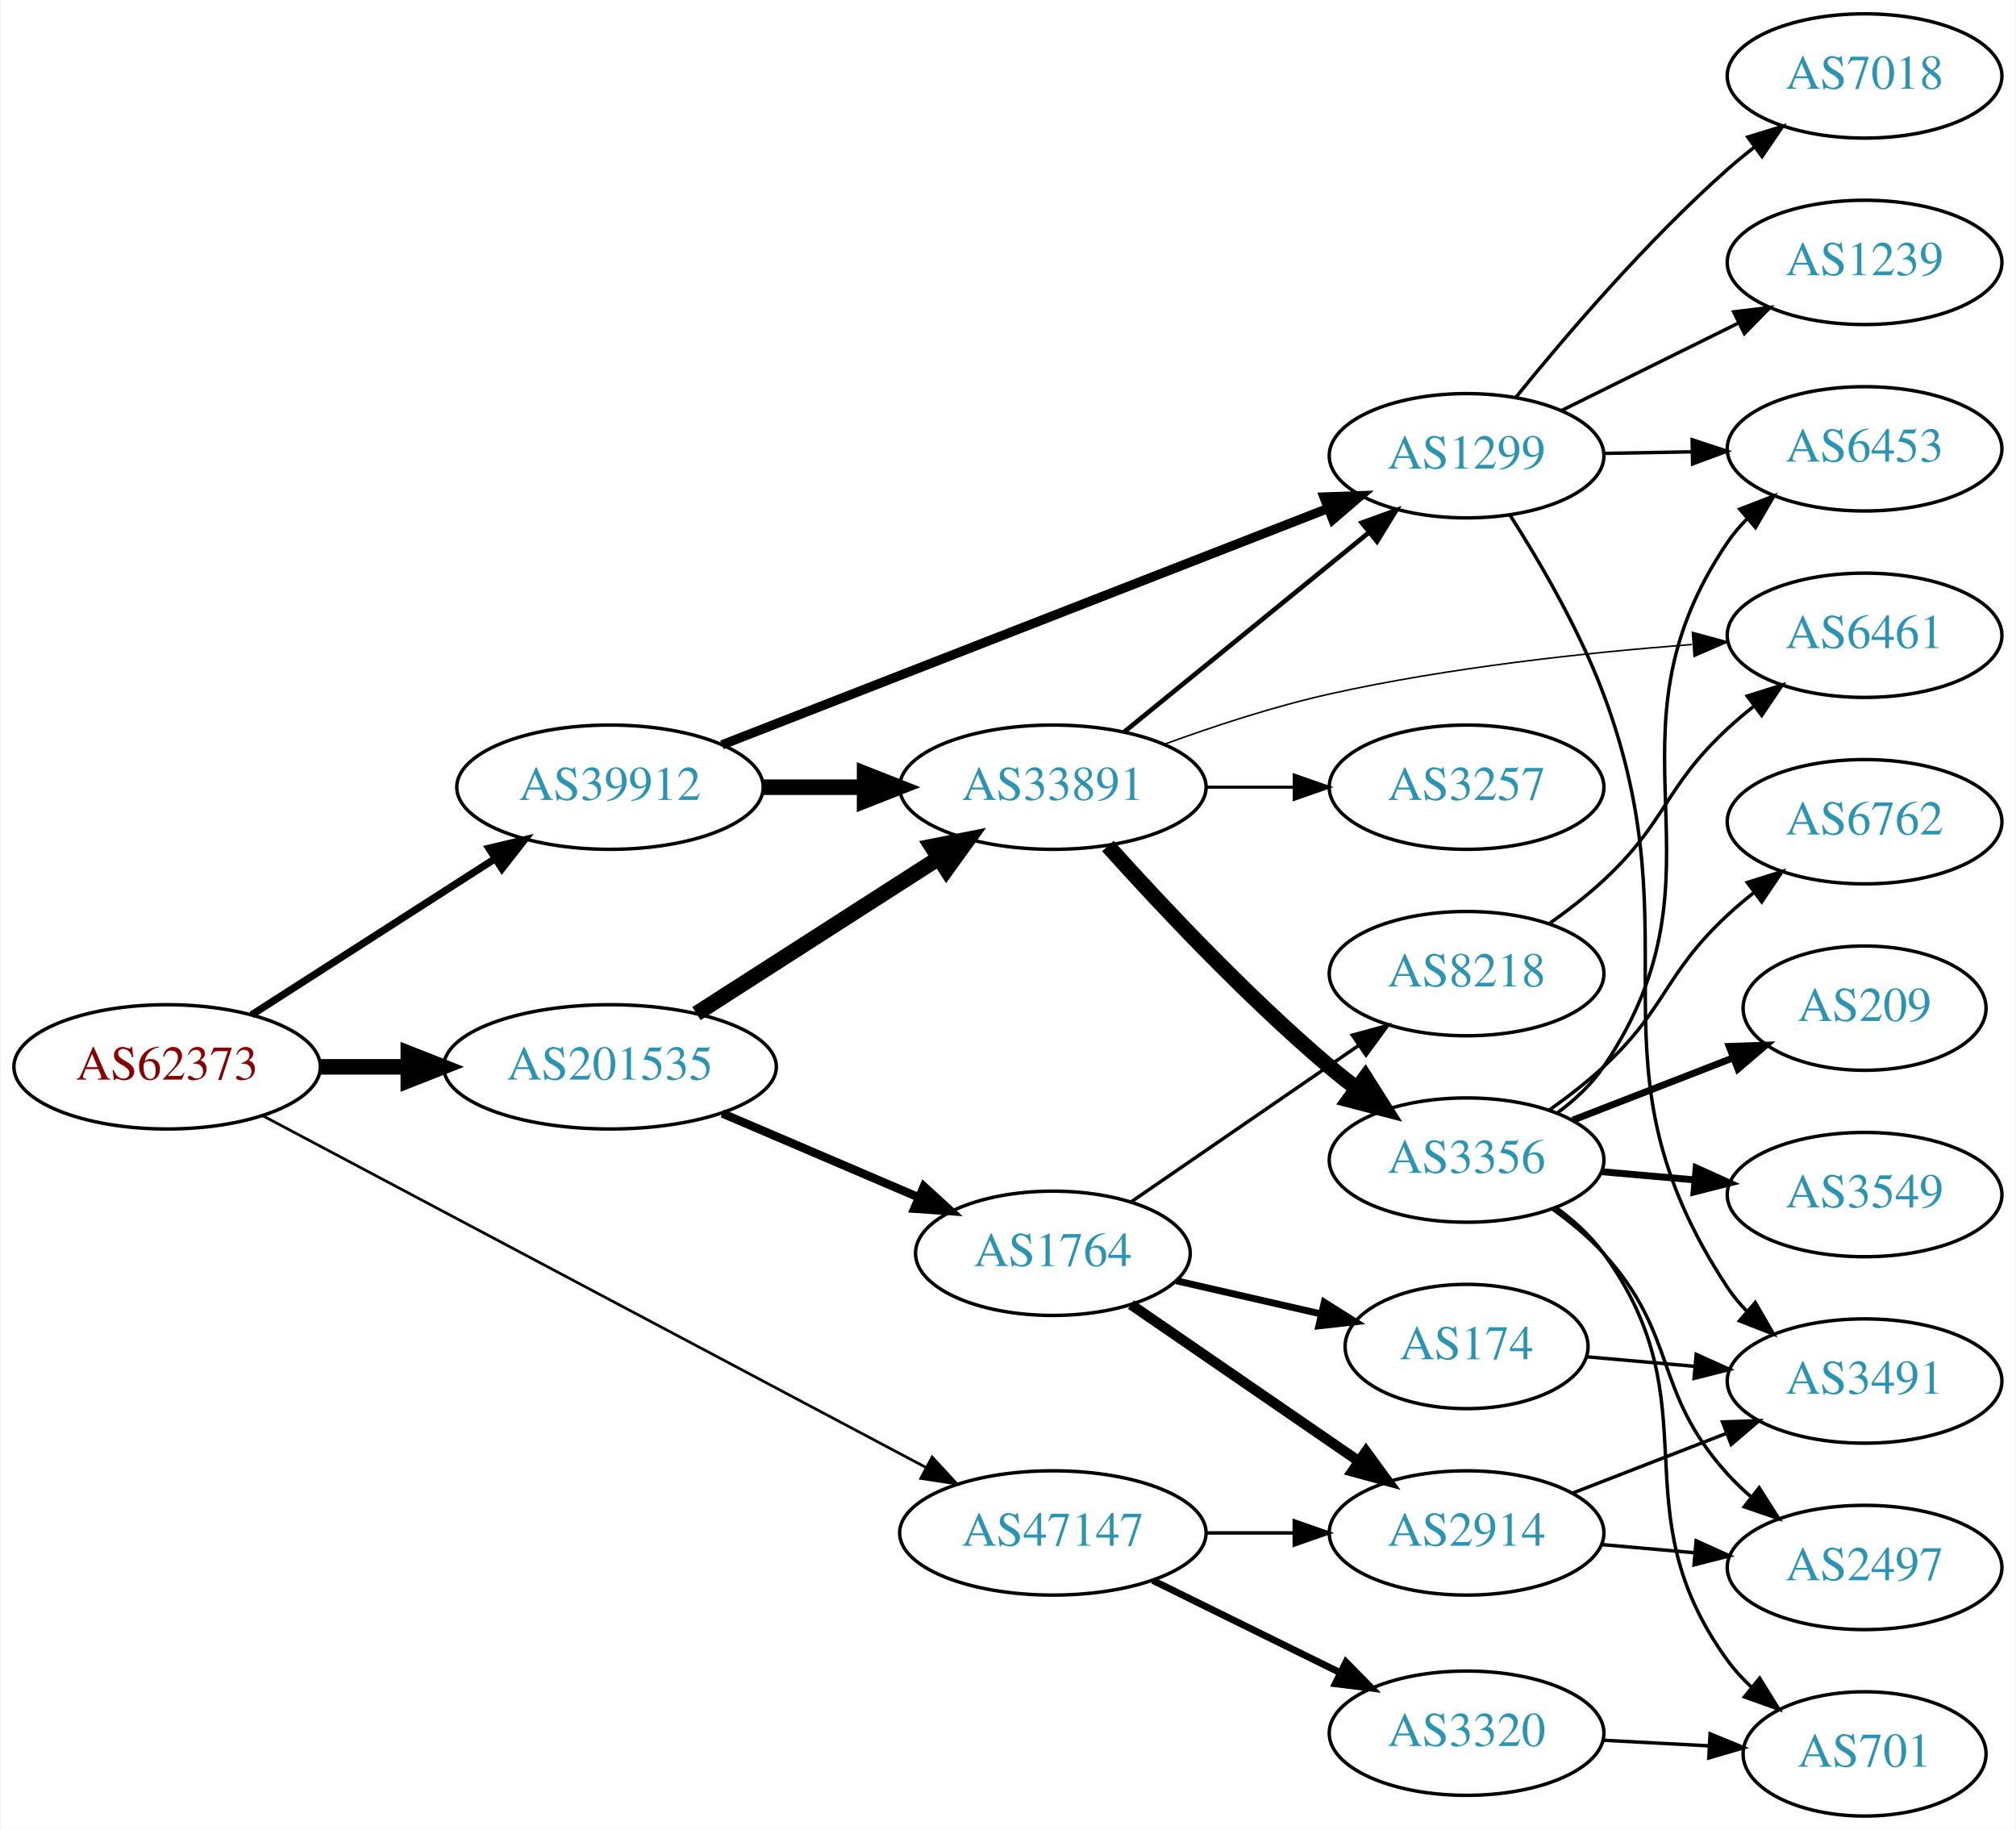
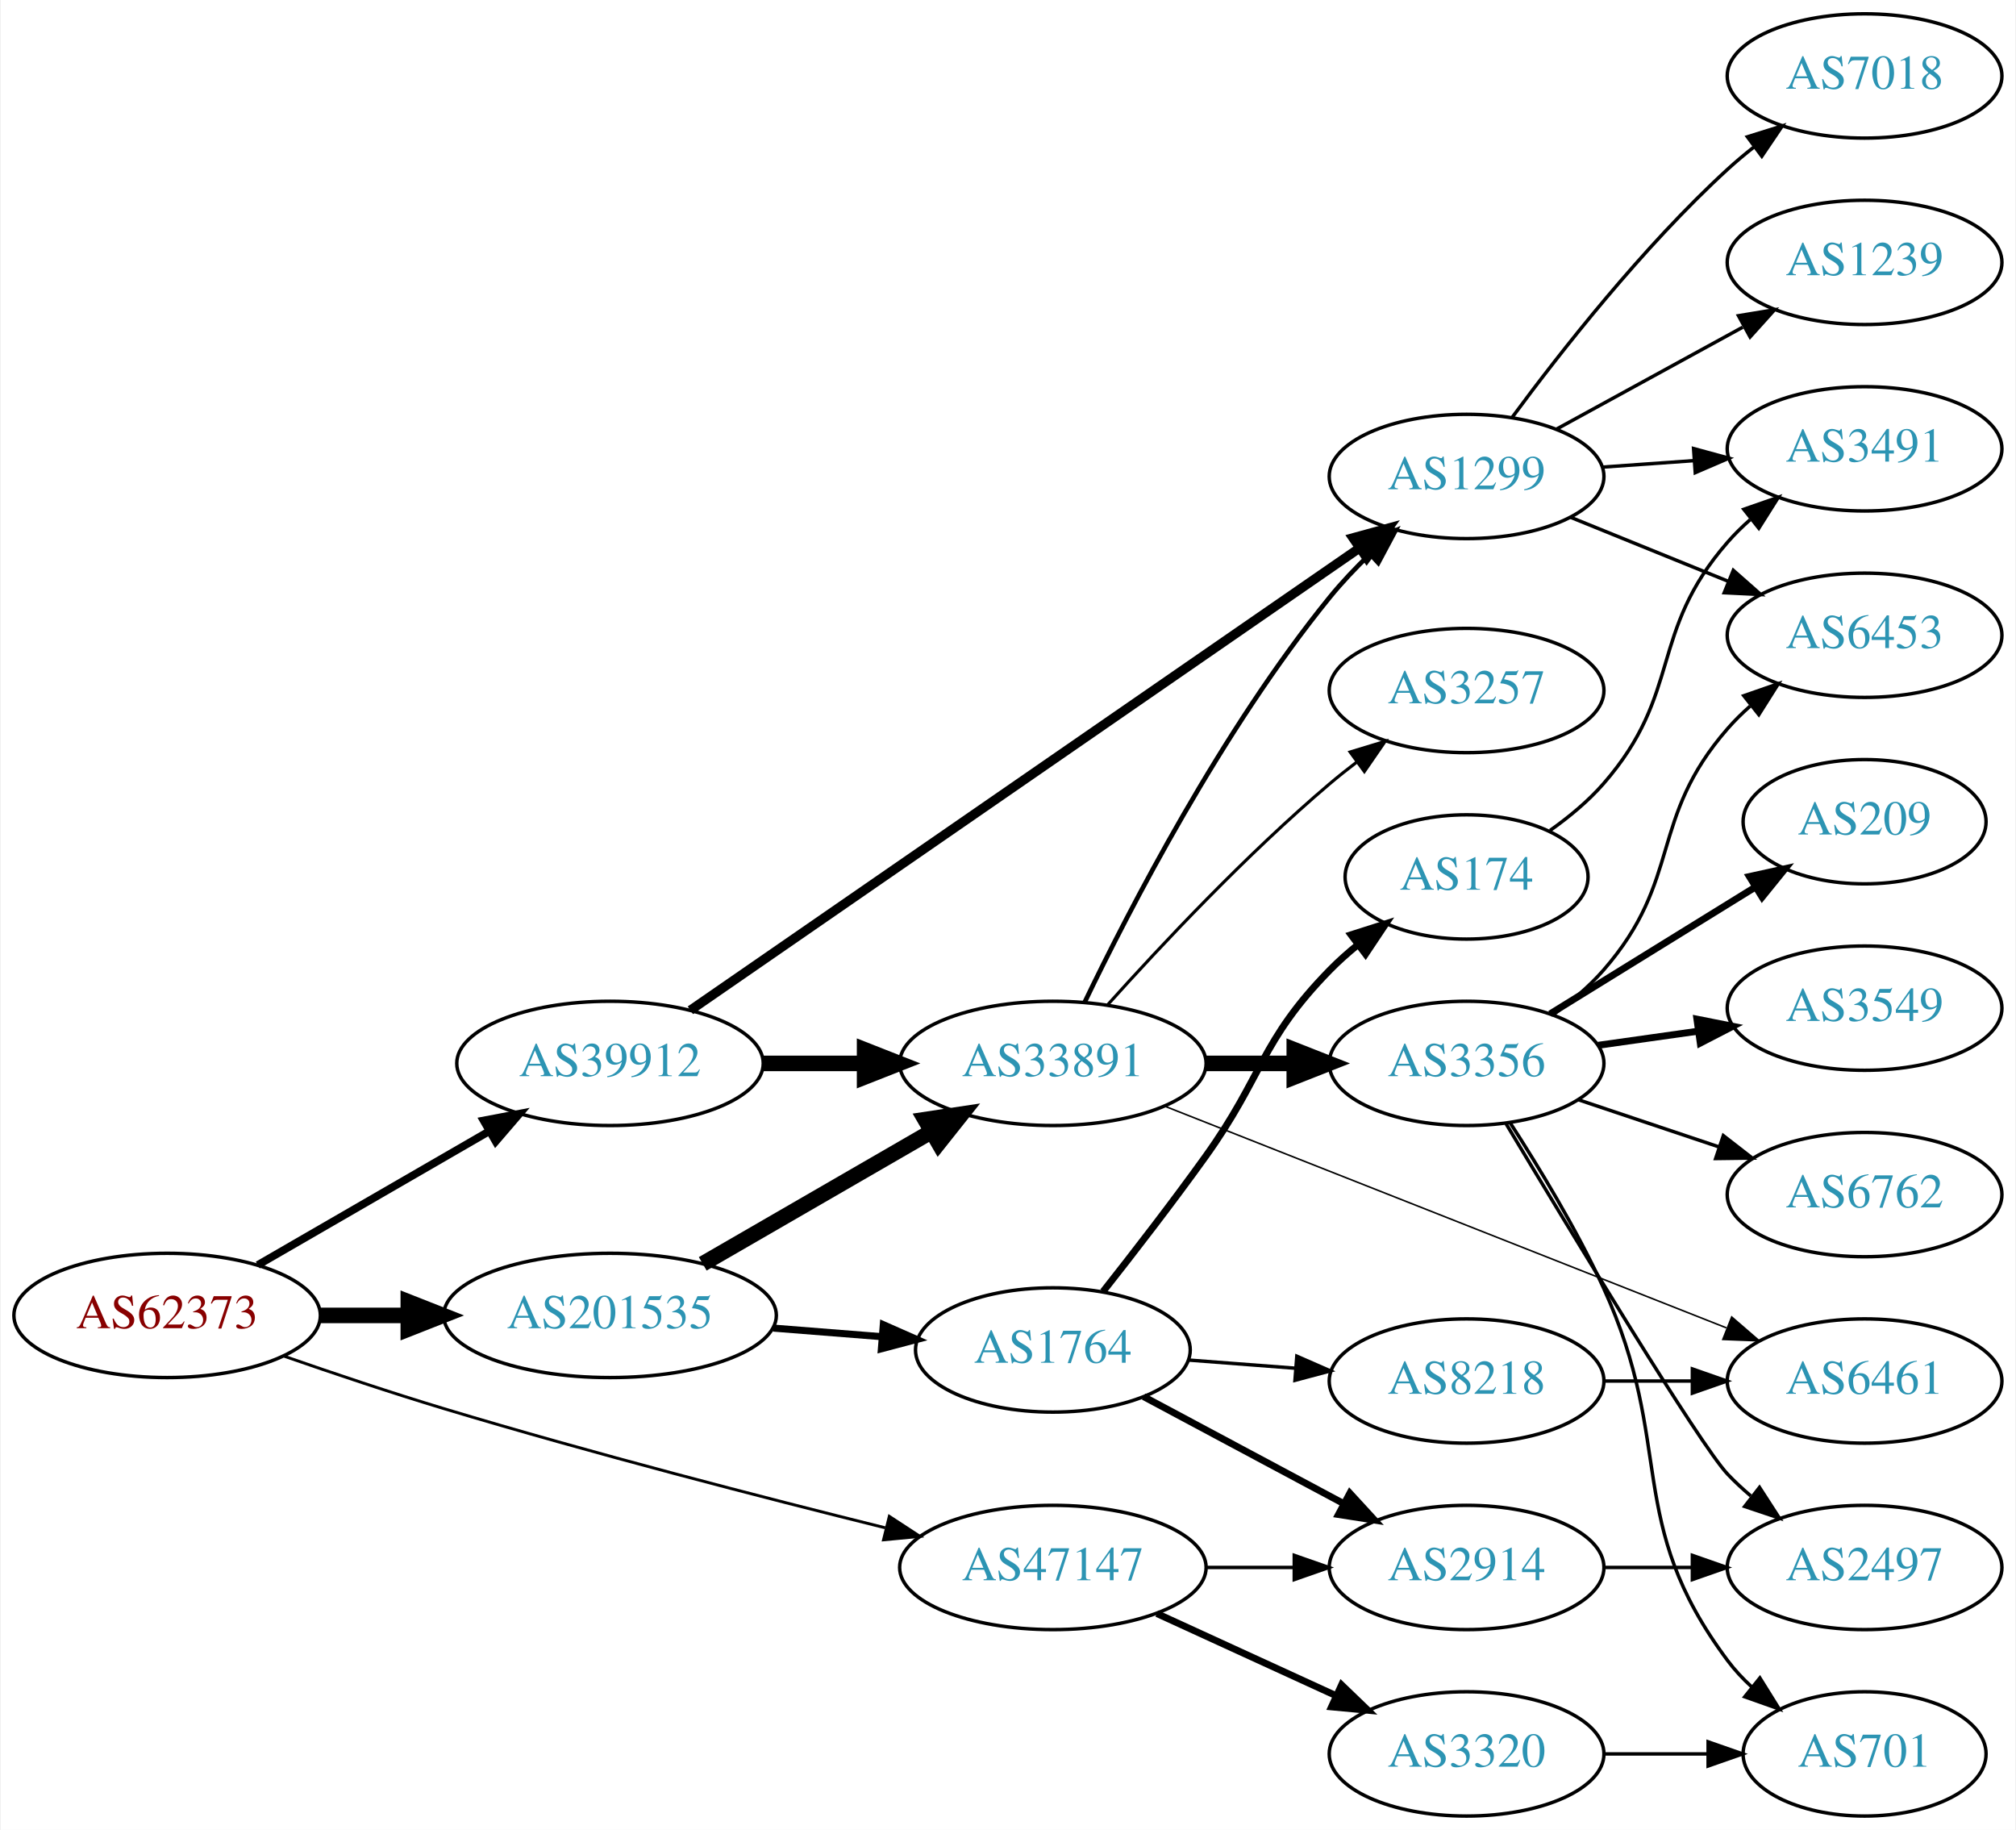
<svg xmlns="http://www.w3.org/2000/svg" xmlns:xlink="http://www.w3.org/1999/xlink" width="584pt" height="530pt" viewBox="0.00 0.00 583.56 530.00">
  <g id="graph0" class="graph" transform="scale(1 1) rotate(0) translate(4 526)">
    <polygon fill="white" stroke="none" points="-4,4 -4,-526 579.562,-526 579.562,4 -4,4" />
    <g id="node1" class="node">
      <g id="a_node1">
        <a xlink:href="/asn/62373" xlink:title="AS62373 ~ Christian Singerl [AT]">
-           <ellipse fill="#ffffff" stroke="black" cx="44.196" cy="-217" rx="44.393" ry="18" />
-           <text text-anchor="middle" x="44.196" y="-213.3" font-family="Times,serif" font-size="14.00" fill="#880000">AS62373</text>
+           <ellipse fill="#ffffff" stroke="black" cx="44.196" cy="-145" rx="44.393" ry="18" />
+           <text text-anchor="middle" x="44.196" y="-141.3" font-family="Times,serif" font-size="14.00" fill="#880000">AS62373</text>
        </a>
      </g>
    </g>
    <g id="node2" class="node">
      <g id="a_node2">
        <a xlink:href="/asn/39912" xlink:title="AS39912 ~ oja.at GmbH [AT]">
-           <ellipse fill="#ffffff" stroke="black" cx="172.488" cy="-298" rx="44.393" ry="18" />
-           <text text-anchor="middle" x="172.488" y="-294.3" font-family="Times,serif" font-size="14.00" fill="#2c94b3">AS39912</text>
+           <ellipse fill="#ffffff" stroke="black" cx="172.488" cy="-218" rx="44.393" ry="18" />
+           <text text-anchor="middle" x="172.488" y="-214.3" font-family="Times,serif" font-size="14.00" fill="#2c94b3">AS39912</text>
        </a>
      </g>
    </g>
    <g id="edge1" class="edge">
-       <path fill="none" stroke="black" stroke-width="2.118" d="M68.655,-232.046C88.466,-244.752 117.043,-263.081 139.046,-277.193" />
-       <polygon fill="black" stroke="black" stroke-width="2.118" points="137.419,-280.307 147.726,-282.76 141.199,-274.415 137.419,-280.307" />
+       <path fill="none" stroke="black" stroke-width="2.25" d="M70.45,-159.597C89.723,-170.738 116.47,-186.198 137.603,-198.414" />
+       <polygon fill="black" stroke="black" stroke-width="2.25" points="135.869,-201.454 146.278,-203.428 139.372,-195.393 135.869,-201.454" />
    </g>
    <g id="node3" class="node">
      <g id="a_node3">
        <a xlink:href="/asn/47147" xlink:title="AS47147 ~ ANEXIA Internetdienstleistungs GmbH [AT]">
-           <ellipse fill="#ffffff" stroke="black" cx="300.78" cy="-82" rx="44.393" ry="18" />
-           <text text-anchor="middle" x="300.78" y="-78.3" font-family="Times,serif" font-size="14.00" fill="#2c94b3">AS47147</text>
+           <ellipse fill="#ffffff" stroke="black" cx="300.78" cy="-72" rx="44.393" ry="18" />
+           <text text-anchor="middle" x="300.78" y="-68.3" font-family="Times,serif" font-size="14.00" fill="#2c94b3">AS47147</text>
        </a>
      </g>
    </g>
    <g id="edge2" class="edge">
-       <path fill="none" stroke="black" stroke-width="0.794" d="M71.96,-202.808C117.99,-178.399 212.17,-128.457 263.857,-101.049" />
-       <polygon fill="black" stroke="black" stroke-width="0.794" points="265.798,-103.982 272.993,-96.205 262.518,-97.797 265.798,-103.982" />
+       <path fill="none" stroke="black" stroke-width="0.844" d="M78.162,-133.167C92.318,-128.241 109.092,-122.608 124.392,-118 167.326,-105.069 216.78,-92.287 252.207,-83.491" />
+       <polygon fill="black" stroke="black" stroke-width="0.844" points="253.399,-86.802 262.268,-81.007 251.721,-80.006 253.399,-86.802" />
    </g>
    <g id="node4" class="node">
      <g id="a_node4">
        <a xlink:href="/asn/201535" xlink:title="AS201535 ~ andom-tec [AT]">
-           <ellipse fill="#ffffff" stroke="black" cx="172.488" cy="-217" rx="48.192" ry="18" />
-           <text text-anchor="middle" x="172.488" y="-213.3" font-family="Times,serif" font-size="14.00" fill="#2c94b3">AS201535</text>
+           <ellipse fill="#ffffff" stroke="black" cx="172.488" cy="-145" rx="48.192" ry="18" />
+           <text text-anchor="middle" x="172.488" y="-141.3" font-family="Times,serif" font-size="14.00" fill="#2c94b3">AS201535</text>
        </a>
      </g>
    </g>
    <g id="edge3" class="edge">
-       <path fill="none" stroke="black" stroke-width="4.5" d="M88.659,-217C96.775,-217 105.373,-217 113.838,-217" />
-       <polygon fill="black" stroke="black" stroke-width="4.5" points="114.057,-220.938 124.057,-217 114.057,-213.063 114.057,-220.938" />
+       <path fill="none" stroke="black" stroke-width="4.5" d="M88.659,-145C96.775,-145 105.373,-145 113.838,-145" />
+       <polygon fill="black" stroke="black" stroke-width="4.5" points="114.057,-148.938 124.057,-145 114.057,-141.063 114.057,-148.938" />
    </g>
    <g id="node5" class="node">
      <g id="a_node5">
-         <a xlink:href="/asn/33891" xlink:title="AS33891 ~ CORE-BACKBONE GMBH GLOBAL NETWORK [DE]">
-           <ellipse fill="#ffffff" stroke="black" cx="300.78" cy="-298" rx="44.393" ry="18" />
-           <text text-anchor="middle" x="300.78" y="-294.3" font-family="Times,serif" font-size="14.00" fill="#2c94b3">AS33891</text>
+         <a xlink:href="/asn/1299" xlink:title="AS1299 ~ Telia Carrier [EU]">
+           <ellipse fill="#ffffff" stroke="black" cx="420.622" cy="-388" rx="39.794" ry="18" />
+           <text text-anchor="middle" x="420.622" y="-384.3" font-family="Times,serif" font-size="14.00" fill="#2c94b3">AS1299</text>
        </a>
      </g>
    </g>
    <g id="edge4" class="edge">
-       <path fill="none" stroke="black" stroke-width="4.5" d="M216.95,-298C226.377,-298 236.453,-298 246.216,-298" />
-       <polygon fill="black" stroke="black" stroke-width="4.5" points="246.237,-301.938 256.237,-298 246.237,-294.063 246.237,-301.938" />
+       <path fill="none" stroke="black" stroke-width="2.7" d="M195.765,-233.386C240.083,-263.996 339.342,-332.552 389.453,-367.163" />
+       <polygon fill="black" stroke="black" stroke-width="2.7" points="387.708,-370.211 397.925,-373.014 391.686,-364.451 387.708,-370.211" />
    </g>
    <g id="node6" class="node">
      <g id="a_node6">
-         <a xlink:href="/asn/1299" xlink:title="AS1299 ~ Telia Carrier [EU]">
-           <ellipse fill="#ffffff" stroke="black" cx="420.622" cy="-394" rx="39.794" ry="18" />
-           <text text-anchor="middle" x="420.622" y="-390.3" font-family="Times,serif" font-size="14.00" fill="#2c94b3">AS1299</text>
+         <a xlink:href="/asn/33891" xlink:title="AS33891 ~ CORE-BACKBONE GMBH GLOBAL NETWORK [DE]">
+           <ellipse fill="#ffffff" stroke="black" cx="300.78" cy="-218" rx="44.393" ry="18" />
+           <text text-anchor="middle" x="300.78" y="-214.3" font-family="Times,serif" font-size="14.00" fill="#2c94b3">AS33891</text>
        </a>
      </g>
    </g>
    <g id="edge5" class="edge">
-       <path fill="none" stroke="black" stroke-width="2.7" d="M204.911,-310.256C249.651,-327.706 331.67,-359.696 380.358,-378.686" />
-       <polygon fill="black" stroke="black" stroke-width="2.7" points="379.334,-382.043 389.923,-382.416 381.878,-375.522 379.334,-382.043" />
+       <path fill="none" stroke="black" stroke-width="4.5" d="M216.95,-218C226.377,-218 236.453,-218 246.216,-218" />
+       <polygon fill="black" stroke="black" stroke-width="4.5" points="246.237,-221.938 256.237,-218 246.237,-214.063 246.237,-221.938" />
    </g>
    <g id="node19" class="node">
      <g id="a_node19">
        <a xlink:href="/asn/2914" xlink:title="AS2914 ~ NTT America, Inc. [US]">
-           <ellipse fill="#ffffff" stroke="black" cx="420.622" cy="-82" rx="39.794" ry="18" />
-           <text text-anchor="middle" x="420.622" y="-78.3" font-family="Times,serif" font-size="14.00" fill="#2c94b3">AS2914</text>
+           <ellipse fill="#ffffff" stroke="black" cx="420.622" cy="-72" rx="39.794" ry="18" />
+           <text text-anchor="middle" x="420.622" y="-68.3" font-family="Times,serif" font-size="14.00" fill="#2c94b3">AS2914</text>
        </a>
      </g>
    </g>
    <g id="edge20" class="edge">
-       <path fill="none" stroke="black" d="M344.991,-82C353.303,-82 362.066,-82 370.548,-82" />
-       <polygon fill="black" stroke="black" points="370.707,-85.5 380.707,-82 370.707,-78.5 370.707,-85.5" />
+       <path fill="none" stroke="black" d="M344.991,-72C353.303,-72 362.066,-72 370.548,-72" />
+       <polygon fill="black" stroke="black" points="370.707,-75.5 380.707,-72 370.707,-68.5 370.707,-75.5" />
    </g>
    <g id="node20" class="node">
      <g id="a_node20">
        <a xlink:href="/asn/3320" xlink:title="AS3320 ~ DTAG [DE]">
-           <ellipse fill="#ffffff" stroke="black" cx="420.622" cy="-24" rx="39.794" ry="18" />
-           <text text-anchor="middle" x="420.622" y="-20.3" font-family="Times,serif" font-size="14.00" fill="#2c94b3">AS3320</text>
+           <ellipse fill="#ffffff" stroke="black" cx="420.622" cy="-18" rx="39.794" ry="18" />
+           <text text-anchor="middle" x="420.622" y="-14.3" font-family="Times,serif" font-size="14.00" fill="#2c94b3">AS3320</text>
        </a>
      </g>
    </g>
    <g id="edge21" class="edge">
-       <path fill="none" stroke="black" stroke-width="2" d="M329.707,-68.255C345.901,-60.284 366.463,-50.164 383.835,-41.614" />
-       <polygon fill="black" stroke="black" stroke-width="2" points="385.683,-44.605 393.11,-37.049 382.592,-38.325 385.683,-44.605" />
+       <path fill="none" stroke="black" stroke-width="2" d="M330.909,-58.652C346.521,-51.498 365.918,-42.609 382.59,-34.969" />
+       <polygon fill="black" stroke="black" stroke-width="2" points="384.409,-37.986 392.042,-30.638 381.493,-31.622 384.409,-37.986" />
    </g>
    <g id="edge23" class="edge">
-       <path fill="none" stroke="black" stroke-width="4.5" d="M197.54,-232.426C217.416,-245.174 245.813,-263.387 267.638,-277.385" />
-       <polygon fill="black" stroke="black" stroke-width="4.5" points="265.702,-280.821 276.245,-282.905 269.953,-274.192 265.702,-280.821" />
+       <path fill="none" stroke="black" stroke-width="4.5" d="M199.35,-159.949C218.46,-170.995 244.668,-186.144 265.519,-198.197" />
+       <polygon fill="black" stroke="black" stroke-width="4.5" points="263.756,-201.725 274.384,-203.321 267.697,-194.907 263.756,-201.725" />
    </g>
    <g id="node21" class="node">
      <g id="a_node21">
        <a xlink:href="/asn/1764" xlink:title="AS1764 ~ NEXTLAYER-AS [AT]">
-           <ellipse fill="#ffffff" stroke="black" cx="300.78" cy="-163" rx="39.794" ry="18" />
-           <text text-anchor="middle" x="300.78" y="-159.3" font-family="Times,serif" font-size="14.00" fill="#2c94b3">AS1764</text>
+           <ellipse fill="#ffffff" stroke="black" cx="300.78" cy="-135" rx="39.794" ry="18" />
+           <text text-anchor="middle" x="300.78" y="-131.3" font-family="Times,serif" font-size="14.00" fill="#2c94b3">AS1764</text>
        </a>
      </g>
    </g>
    <g id="edge24" class="edge">
-       <path fill="none" stroke="black" stroke-width="2.455" d="M205.031,-203.513C222.168,-196.185 243.489,-187.069 261.564,-179.34" />
-       <polygon fill="black" stroke="black" stroke-width="2.455" points="263.406,-182.359 271.224,-175.21 260.654,-175.923 263.406,-182.359" />
-     </g>
-     <g id="edge9" class="edge">
-       <path fill="none" stroke="black" stroke-width="1.35" d="M321.504,-314.068C340.909,-329.876 370.695,-354.141 392.359,-371.79" />
-       <polygon fill="black" stroke="black" stroke-width="1.35" points="390.262,-374.596 400.226,-378.199 394.683,-369.169 390.262,-374.596" />
+       <path fill="none" stroke="black" stroke-width="2.045" d="M219.797,-141.333C230.04,-140.522 240.921,-139.661 251.249,-138.843" />
+       <polygon fill="black" stroke="black" stroke-width="2.045" points="251.657,-142.321 261.349,-138.043 251.104,-135.343 251.657,-142.321" />
    </g>
    <g id="node7" class="node">
      <g id="a_node7">
-         <a xlink:href="/asn/6461" xlink:title="AS6461 ~ Zayo Bandwidth [US]">
-           <ellipse fill="#ffffff" stroke="black" cx="535.915" cy="-342" rx="39.794" ry="18" />
-           <text text-anchor="middle" x="535.915" y="-338.3" font-family="Times,serif" font-size="14.00" fill="#2c94b3">AS6461</text>
+         <a xlink:href="/asn/3491" xlink:title="AS3491 ~ PCCW Global, Inc. [US]">
+           <ellipse fill="#ffffff" stroke="black" cx="535.915" cy="-396" rx="39.794" ry="18" />
+           <text text-anchor="middle" x="535.915" y="-392.3" font-family="Times,serif" font-size="14.00" fill="#2c94b3">AS3491</text>
        </a>
      </g>
    </g>
    <g id="edge6" class="edge">
-       <path fill="none" stroke="black" stroke-width="0.45" d="M332.929,-310.381C347.339,-315.65 364.812,-321.398 380.976,-325 415.603,-332.717 455.429,-336.995 485.896,-339.329" />
-       <polygon fill="black" stroke="black" stroke-width="0.45" points="486.033,-342.848 496.259,-340.076 486.536,-335.866 486.033,-342.848" />
+       <path fill="none" stroke="black" d="M459.978,-390.708C468.468,-391.308 477.571,-391.951 486.405,-392.575" />
+       <polygon fill="black" stroke="black" points="486.377,-396.081 496.599,-393.294 486.87,-389.099 486.377,-396.081" />
    </g>
    <g id="node8" class="node">
      <g id="a_node8">
-         <a xlink:href="/asn/3257" xlink:title="AS3257 ~ GTT [DE]">
-           <ellipse fill="#ffffff" stroke="black" cx="420.622" cy="-298" rx="39.794" ry="18" />
-           <text text-anchor="middle" x="420.622" y="-294.3" font-family="Times,serif" font-size="14.00" fill="#2c94b3">AS3257</text>
+         <a xlink:href="/asn/6453" xlink:title="AS6453 ~ TATA COMMUNICATIONS (AMERICA) INC [US]">
+           <ellipse fill="#ffffff" stroke="black" cx="535.915" cy="-342" rx="39.794" ry="18" />
+           <text text-anchor="middle" x="535.915" y="-338.3" font-family="Times,serif" font-size="14.00" fill="#2c94b3">AS6453</text>
        </a>
      </g>
    </g>
    <g id="edge7" class="edge">
-       <path fill="none" stroke="black" stroke-width="0.9" d="M344.991,-298C353.303,-298 362.066,-298 370.548,-298" />
-       <polygon fill="black" stroke="black" stroke-width="0.9" points="370.707,-301.5 380.707,-298 370.707,-294.5 370.707,-301.5" />
+       <path fill="none" stroke="black" d="M450.798,-376.154C464.674,-370.52 481.451,-363.708 496.36,-357.654" />
+       <polygon fill="black" stroke="black" points="497.89,-360.811 505.838,-353.806 495.256,-354.325 497.89,-360.811" />
    </g>
    <g id="node9" class="node">
      <g id="a_node9">
-         <a xlink:href="/asn/3356" xlink:title="AS3356 ~ Level 3 Parent, LLC [US]">
-           <ellipse fill="#ffffff" stroke="black" cx="420.622" cy="-190" rx="39.794" ry="18" />
-           <text text-anchor="middle" x="420.622" y="-186.3" font-family="Times,serif" font-size="14.00" fill="#2c94b3">AS3356</text>
-         </a>
-       </g>
-     </g>
-     <g id="edge8" class="edge">
-       <path fill="none" stroke="black" stroke-width="4.5" d="M316.712,-280.956C332.038,-263.903 356.974,-237.35 380.976,-217 383.473,-214.883 386.133,-212.768 388.845,-210.707" />
-       <polygon fill="black" stroke="black" stroke-width="4.5" points="391.269,-213.812 397.021,-204.734 386.623,-207.453 391.269,-213.812" />
-     </g>
-     <g id="node12" class="node">
-       <g id="a_node12">
-         <a xlink:href="/asn/6453" xlink:title="AS6453 ~ TATA COMMUNICATIONS (AMERICA) INC [US]">
-           <ellipse fill="#ffffff" stroke="black" cx="535.915" cy="-396" rx="39.794" ry="18" />
-           <text text-anchor="middle" x="535.915" y="-392.3" font-family="Times,serif" font-size="14.00" fill="#2c94b3">AS6453</text>
-         </a>
-       </g>
-     </g>
-     <g id="edge17" class="edge">
-       <path fill="none" stroke="black" d="M460.294,-394.683C468.497,-394.828 477.261,-394.982 485.794,-395.133" />
-       <polygon fill="black" stroke="black" points="485.972,-398.636 496.033,-395.314 486.096,-391.638 485.972,-398.636" />
-     </g>
-     <g id="node16" class="node">
-       <g id="a_node16">
-         <a xlink:href="/asn/3491" xlink:title="AS3491 ~ PCCW Global, Inc. [US]">
-           <ellipse fill="#ffffff" stroke="black" cx="535.915" cy="-126" rx="39.794" ry="18" />
-           <text text-anchor="middle" x="535.915" y="-122.3" font-family="Times,serif" font-size="14.00" fill="#2c94b3">AS3491</text>
-         </a>
-       </g>
-     </g>
-     <g id="edge16" class="edge">
-       <path fill="none" stroke="black" d="M433.179,-376.848C441.814,-363.304 453.284,-343.643 460.269,-325 487.668,-251.863 453.229,-218.172 496.269,-153 497.876,-150.567 499.784,-148.288 501.878,-146.168" />
-       <polygon fill="black" stroke="black" points="504.246,-148.748 509.549,-139.575 499.683,-143.439 504.246,-148.748" />
-     </g>
-     <g id="node17" class="node">
-       <g id="a_node17">
        <a xlink:href="/asn/7018" xlink:title="AS7018 ~ AT&amp;T Services, Inc. [US]">
          <ellipse fill="#ffffff" stroke="black" cx="535.915" cy="-504" rx="39.794" ry="18" />
          <text text-anchor="middle" x="535.915" y="-500.3" font-family="Times,serif" font-size="14.00" fill="#2c94b3">AS7018</text>
        </a>
      </g>
    </g>
-     <g id="edge18" class="edge">
-       <path fill="none" stroke="black" d="M434.911,-410.941C449.105,-428.489 472.75,-456.202 496.269,-477 498.721,-479.169 501.351,-481.319 504.042,-483.403" />
-       <polygon fill="black" stroke="black" points="502.062,-486.292 512.187,-489.413 506.218,-480.659 502.062,-486.292" />
-     </g>
-     <g id="node18" class="node">
-       <g id="a_node18">
+     <g id="edge8" class="edge">
+       <path fill="none" stroke="black" d="M433.91,-405.225C447.811,-424.053 471.727,-454.53 496.269,-477 498.683,-479.211 501.287,-481.39 503.962,-483.493" />
+       <polygon fill="black" stroke="black" points="501.967,-486.372 512.08,-489.532 506.145,-480.755 501.967,-486.372" />
+     </g>
+     <g id="node10" class="node">
+       <g id="a_node10">
        <a xlink:href="/asn/1239" xlink:title="AS1239 ~ Sprint [US]">
          <ellipse fill="#ffffff" stroke="black" cx="535.915" cy="-450" rx="39.794" ry="18" />
          <text text-anchor="middle" x="535.915" y="-446.3" font-family="Times,serif" font-size="14.00" fill="#2c94b3">AS1239</text>
        </a>
      </g>
    </g>
-     <g id="edge19" class="edge">
-       <path fill="none" stroke="black" d="M448.184,-407.13C463.383,-414.642 482.653,-424.167 499.167,-432.33" />
-       <polygon fill="black" stroke="black" points="498.004,-435.659 508.519,-436.953 501.106,-429.384 498.004,-435.659" />
-     </g>
-     <g id="node10" class="node">
-       <g id="a_node10">
-         <a xlink:href="/asn/209" xlink:title="AS209 ~ CenturyLink Communications, LLC [US]">
-           <ellipse fill="#ffffff" stroke="black" cx="535.915" cy="-234" rx="35.194" ry="18" />
-           <text text-anchor="middle" x="535.915" y="-230.3" font-family="Times,serif" font-size="14.00" fill="#2c94b3">AS209</text>
-         </a>
-       </g>
-     </g>
-     <g id="edge10" class="edge">
-       <path fill="none" stroke="black" stroke-width="2" d="M451.389,-201.56C465.587,-207.075 482.717,-213.728 497.76,-219.57" />
-       <polygon fill="black" stroke="black" stroke-width="2" points="496.702,-222.914 507.291,-223.272 499.237,-216.389 496.702,-222.914" />
+     <g id="edge9" class="edge">
+       <path fill="none" stroke="black" d="M446.766,-401.76C462.607,-410.429 483.267,-421.735 500.604,-431.223" />
+       <polygon fill="black" stroke="black" points="499.39,-434.548 509.842,-436.279 502.75,-428.408 499.39,-434.548" />
+     </g>
+     <g id="edge13" class="edge">
+       <path fill="none" stroke="black" stroke-width="1.35" d="M309.985,-235.701C322.91,-262.584 349.775,-314.63 380.976,-353 384.474,-357.302 388.51,-361.549 392.627,-365.52" />
+       <polygon fill="black" stroke="black" stroke-width="1.35" points="390.296,-368.132 400.026,-372.326 395.035,-362.98 390.296,-368.132" />
    </g>
    <g id="node11" class="node">
      <g id="a_node11">
-         <a xlink:href="/asn/3549" xlink:title="AS3549 ~ Level 3 Parent, LLC [US]">
-           <ellipse fill="#ffffff" stroke="black" cx="535.915" cy="-180" rx="39.794" ry="18" />
-           <text text-anchor="middle" x="535.915" y="-176.3" font-family="Times,serif" font-size="14.00" fill="#2c94b3">AS3549</text>
+         <a xlink:href="/asn/3257" xlink:title="AS3257 ~ GTT [DE]">
+           <ellipse fill="#ffffff" stroke="black" cx="420.622" cy="-326" rx="39.794" ry="18" />
+           <text text-anchor="middle" x="420.622" y="-322.3" font-family="Times,serif" font-size="14.00" fill="#2c94b3">AS3257</text>
+         </a>
+       </g>
+     </g>
+     <g id="edge10" class="edge">
+       <path fill="none" stroke="black" stroke-width="0.9" d="M316.712,-235.044C332.038,-252.097 356.974,-278.65 380.976,-299 383.473,-301.117 386.133,-303.232 388.845,-305.293" />
+       <polygon fill="black" stroke="black" stroke-width="0.9" points="386.882,-308.194 397.021,-311.266 391.011,-302.541 386.882,-308.194" />
+     </g>
+     <g id="node12" class="node">
+       <g id="a_node12">
+         <a xlink:href="/asn/3356" xlink:title="AS3356 ~ Level 3 Parent, LLC [US]">
+           <ellipse fill="#ffffff" stroke="black" cx="420.622" cy="-218" rx="39.794" ry="18" />
+           <text text-anchor="middle" x="420.622" y="-214.3" font-family="Times,serif" font-size="14.00" fill="#2c94b3">AS3356</text>
        </a>
      </g>
    </g>
    <g id="edge11" class="edge">
-       <path fill="none" stroke="black" stroke-width="2" d="M459.662,-186.642C468.35,-185.876 477.694,-185.051 486.742,-184.252" />
-       <polygon fill="black" stroke="black" stroke-width="2" points="487.129,-187.732 496.783,-183.366 486.514,-180.759 487.129,-187.732" />
-     </g>
-     <g id="edge12" class="edge">
-       <path fill="none" stroke="black" d="M446.888,-203.643C451.947,-207.385 456.773,-211.855 460.269,-217 499.283,-274.425 457.254,-311.575 496.269,-369 497.907,-371.412 499.838,-373.675 501.949,-375.785" />
-       <polygon fill="black" stroke="black" points="499.771,-378.528 509.649,-382.357 504.315,-373.203 499.771,-378.528" />
+       <path fill="none" stroke="black" stroke-width="4.5" d="M344.991,-218C353.303,-218 362.066,-218 370.548,-218" />
+       <polygon fill="black" stroke="black" stroke-width="4.5" points="370.707,-221.938 380.707,-218 370.707,-214.063 370.707,-221.938" />
    </g>
    <g id="node13" class="node">
      <g id="a_node13">
+         <a xlink:href="/asn/6461" xlink:title="AS6461 ~ Zayo Bandwidth [US]">
+           <ellipse fill="#ffffff" stroke="black" cx="535.915" cy="-126" rx="39.794" ry="18" />
+           <text text-anchor="middle" x="535.915" y="-122.3" font-family="Times,serif" font-size="14.00" fill="#2c94b3">AS6461</text>
+         </a>
+       </g>
+     </g>
+     <g id="edge12" class="edge">
+       <path fill="none" stroke="black" stroke-width="0.45" d="M333.221,-205.592C375.37,-188.96 450.167,-159.443 495.873,-141.407" />
+       <polygon fill="black" stroke="black" stroke-width="0.45" points="497.423,-144.558 505.44,-137.631 494.853,-138.047 497.423,-144.558" />
+     </g>
+     <g id="edge18" class="edge">
+       <path fill="none" stroke="black" d="M445.6,-232.034C450.84,-235.807 456.069,-240.192 460.269,-245 483.284,-271.348 473.253,-288.652 496.269,-315 498.237,-317.254 500.432,-319.414 502.748,-321.463" />
+       <polygon fill="black" stroke="black" points="500.929,-324.488 510.937,-327.966 505.282,-319.006 500.929,-324.488" />
+     </g>
+     <g id="node14" class="node">
+       <g id="a_node14">
+         <a xlink:href="/asn/209" xlink:title="AS209 ~ CenturyLink Communications, LLC [US]">
+           <ellipse fill="#ffffff" stroke="black" cx="535.915" cy="-288" rx="35.194" ry="18" />
+           <text text-anchor="middle" x="535.915" y="-284.3" font-family="Times,serif" font-size="14.00" fill="#2c94b3">AS209</text>
+         </a>
+       </g>
+     </g>
+     <g id="edge14" class="edge">
+       <path fill="none" stroke="black" stroke-width="2" d="M444.822,-232.334C461.957,-242.922 485.454,-257.439 504.155,-268.994" />
+       <polygon fill="black" stroke="black" stroke-width="2" points="502.554,-272.119 512.901,-274.398 506.234,-266.164 502.554,-272.119" />
+     </g>
+     <g id="node15" class="node">
+       <g id="a_node15">
+         <a xlink:href="/asn/3549" xlink:title="AS3549 ~ Level 3 Parent, LLC [US]">
+           <ellipse fill="#ffffff" stroke="black" cx="535.915" cy="-234" rx="39.794" ry="18" />
+           <text text-anchor="middle" x="535.915" y="-230.3" font-family="Times,serif" font-size="14.00" fill="#2c94b3">AS3549</text>
+         </a>
+       </g>
+     </g>
+     <g id="edge15" class="edge">
+       <path fill="none" stroke="black" stroke-width="2" d="M458.719,-223.239C468.01,-224.551 478.102,-225.976 487.809,-227.347" />
+       <polygon fill="black" stroke="black" stroke-width="2" points="487.344,-230.816 497.736,-228.749 488.323,-223.885 487.344,-230.816" />
+     </g>
+     <g id="node16" class="node">
+       <g id="a_node16">
+         <a xlink:href="/asn/701" xlink:title="AS701 ~ UUNET [US]">
+           <ellipse fill="#ffffff" stroke="black" cx="535.915" cy="-18" rx="35.194" ry="18" />
+           <text text-anchor="middle" x="535.915" y="-14.3" font-family="Times,serif" font-size="14.00" fill="#2c94b3">AS701</text>
+         </a>
+       </g>
+     </g>
+     <g id="edge16" class="edge">
+       <path fill="none" stroke="black" d="M433.174,-200.896C441.47,-188.098 452.513,-169.953 460.269,-153 481.319,-106.99 465.997,-85.542 496.269,-45 498.276,-42.311 500.632,-39.791 503.173,-37.455" />
+       <polygon fill="black" stroke="black" points="505.588,-40.004 511.189,-31.011 501.202,-34.548 505.588,-40.004" />
+     </g>
+     <g id="node17" class="node">
+       <g id="a_node17">
        <a xlink:href="/asn/2497" xlink:title="AS2497 ~ Internet Initiative Japan Inc. [JP]">
          <ellipse fill="#ffffff" stroke="black" cx="535.915" cy="-72" rx="39.794" ry="18" />
          <text text-anchor="middle" x="535.915" y="-68.3" font-family="Times,serif" font-size="14.00" fill="#2c94b3">AS2497</text>
        </a>
      </g>
    </g>
-     <g id="edge13" class="edge">
-       <path fill="none" stroke="black" d="M445.471,-175.851C450.717,-172.082 455.98,-167.729 460.269,-163 482.195,-138.827 474.343,-123.173 496.269,-99 498.279,-96.783 500.504,-94.649 502.84,-92.619" />
-       <polygon fill="black" stroke="black" points="505.37,-95.082 511.066,-86.15 501.042,-89.58 505.37,-95.082" />
-     </g>
-     <g id="node14" class="node">
-       <g id="a_node14">
+     <g id="edge17" class="edge">
+       <path fill="none" stroke="black" d="M432.063,-200.512C450.64,-169.526 488.241,-107.436 496.269,-99 498.332,-96.832 500.594,-94.733 502.956,-92.727" />
+       <polygon fill="black" stroke="black" points="505.479,-95.199 511.229,-86.3 501.184,-89.671 505.479,-95.199" />
+     </g>
+     <g id="node18" class="node">
+       <g id="a_node18">
        <a xlink:href="/asn/6762" xlink:title="AS6762 ~ TELECOM ITALIA SPARKLE S.p.A. [IT]">
-           <ellipse fill="#ffffff" stroke="black" cx="535.915" cy="-288" rx="39.794" ry="18" />
-           <text text-anchor="middle" x="535.915" y="-284.3" font-family="Times,serif" font-size="14.00" fill="#2c94b3">AS6762</text>
-         </a>
-       </g>
-     </g>
-     <g id="edge14" class="edge">
-       <path fill="none" stroke="black" d="M444.496,-204.427C449.891,-208.243 455.466,-212.549 460.269,-217 478.8,-234.176 477.737,-243.824 496.269,-261 498.67,-263.225 501.264,-265.415 503.933,-267.525" />
-       <polygon fill="black" stroke="black" points="501.933,-270.4 512.042,-273.573 506.119,-264.789 501.933,-270.4" />
-     </g>
-     <g id="node15" class="node">
-       <g id="a_node15">
-         <a xlink:href="/asn/701" xlink:title="AS701 ~ UUNET [US]">
-           <ellipse fill="#ffffff" stroke="black" cx="535.915" cy="-18" rx="35.194" ry="18" />
-           <text text-anchor="middle" x="535.915" y="-14.3" font-family="Times,serif" font-size="14.00" fill="#2c94b3">AS701</text>
-         </a>
-       </g>
-     </g>
-     <g id="edge15" class="edge">
-       <path fill="none" stroke="black" d="M446.648,-176.189C451.719,-172.455 456.611,-168.032 460.269,-163 492.508,-118.648 464.03,-89.352 496.269,-45 498.242,-42.286 500.574,-39.748 503.1,-37.401" />
-       <polygon fill="black" stroke="black" points="505.516,-39.948 511.093,-30.94 501.116,-34.504 505.516,-39.948" />
-     </g>
-     <g id="edge28" class="edge">
-       <path fill="none" stroke="black" d="M459.662,-78.642C468.35,-77.876 477.694,-77.051 486.742,-76.252" />
-       <polygon fill="black" stroke="black" points="487.129,-79.732 496.783,-75.366 486.514,-72.759 487.129,-79.732" />
+           <ellipse fill="#ffffff" stroke="black" cx="535.915" cy="-180" rx="39.794" ry="18" />
+           <text text-anchor="middle" x="535.915" y="-176.3" font-family="Times,serif" font-size="14.00" fill="#2c94b3">AS6762</text>
+         </a>
+       </g>
+     </g>
+     <g id="edge19" class="edge">
+       <path fill="none" stroke="black" d="M452.88,-207.516C465.529,-203.273 480.307,-198.316 493.809,-193.788" />
+       <polygon fill="black" stroke="black" points="494.998,-197.08 503.366,-190.582 492.772,-190.444 494.998,-197.08" />
    </g>
    <g id="edge29" class="edge">
-       <path fill="none" stroke="black" d="M451.389,-93.561C464.919,-98.815 481.112,-105.104 495.623,-110.74" />
-       <polygon fill="black" stroke="black" points="494.759,-114.159 505.348,-114.517 497.293,-107.634 494.759,-114.159" />
+       <path fill="none" stroke="black" d="M460.294,-72C468.497,-72 477.261,-72 485.794,-72" />
+       <polygon fill="black" stroke="black" points="486.033,-75.5 496.033,-72 486.033,-68.5 486.033,-75.5" />
    </g>
    <g id="edge22" class="edge">
-       <path fill="none" stroke="black" d="M460.294,-21.952C470.095,-21.433 480.696,-20.871 490.746,-20.339" />
-       <polygon fill="black" stroke="black" points="491.162,-23.822 500.963,-19.798 490.792,-16.832 491.162,-23.822" />
-     </g>
-     <g id="edge25" class="edge">
-       <path fill="none" stroke="black" stroke-width="3" d="M323.394,-148.143C341.882,-135.435 368.696,-117.005 389.326,-102.825" />
-       <polygon fill="black" stroke="black" stroke-width="3" points="391.488,-105.586 397.746,-97.037 387.522,-99.817 391.488,-105.586" />
+       <path fill="none" stroke="black" d="M460.294,-18C470,-18 480.491,-18 490.453,-18" />
+       <polygon fill="black" stroke="black" points="490.59,-21.5 500.59,-18 490.59,-14.5 490.59,-21.5" />
+     </g>
+     <g id="edge26" class="edge">
+       <path fill="none" stroke="black" stroke-width="2" d="M327.06,-121.485C343.953,-112.453 366.395,-100.456 384.951,-90.536" />
+       <polygon fill="black" stroke="black" stroke-width="2" points="386.809,-93.511 393.977,-85.71 383.508,-87.338 386.809,-93.511" />
    </g>
    <g id="node22" class="node">
      <g id="a_node22">
        <a xlink:href="/asn/174" xlink:title="AS174 ~ Cogent Communications [US]">
-           <ellipse fill="#ffffff" stroke="black" cx="420.622" cy="-136" rx="35.194" ry="18" />
-           <text text-anchor="middle" x="420.622" y="-132.3" font-family="Times,serif" font-size="14.00" fill="#2c94b3">AS174</text>
-         </a>
-       </g>
-     </g>
-     <g id="edge26" class="edge">
-       <path fill="none" stroke="black" stroke-width="2" d="M336.499,-155.045C349.592,-152.045 364.614,-148.604 378.255,-145.478" />
-       <polygon fill="black" stroke="black" stroke-width="2" points="379.396,-148.807 388.362,-143.162 377.833,-141.984 379.396,-148.807" />
+           <ellipse fill="#ffffff" stroke="black" cx="420.622" cy="-272" rx="35.194" ry="18" />
+           <text text-anchor="middle" x="420.622" y="-268.3" font-family="Times,serif" font-size="14.00" fill="#2c94b3">AS174</text>
+         </a>
+       </g>
+     </g>
+     <g id="edge25" class="edge">
+       <path fill="none" stroke="black" stroke-width="2" d="M315.324,-151.925C323.997,-162.917 335.382,-177.633 344.976,-191 361.794,-214.434 360.803,-224.383 380.976,-245 383.455,-247.534 386.202,-249.983 389.054,-252.304" />
+       <polygon fill="black" stroke="black" stroke-width="2" points="387.146,-255.248 397.239,-258.468 391.357,-249.657 387.146,-255.248" />
    </g>
    <g id="node23" class="node">
      <g id="a_node23">
        <a xlink:href="/asn/8218" xlink:title="AS8218 ~ legacy Neotelecoms [FR]">
-           <ellipse fill="#ffffff" stroke="black" cx="420.622" cy="-244" rx="39.794" ry="18" />
-           <text text-anchor="middle" x="420.622" y="-240.3" font-family="Times,serif" font-size="14.00" fill="#2c94b3">AS8218</text>
+           <ellipse fill="#ffffff" stroke="black" cx="420.622" cy="-126" rx="39.794" ry="18" />
+           <text text-anchor="middle" x="420.622" y="-122.3" font-family="Times,serif" font-size="14.00" fill="#2c94b3">AS8218</text>
        </a>
      </g>
    </g>
    <g id="edge27" class="edge">
-       <path fill="none" stroke="black" d="M323.394,-177.857C341.882,-190.565 368.696,-208.995 389.326,-223.175" />
-       <polygon fill="black" stroke="black" points="387.522,-226.183 397.746,-228.963 391.488,-220.414 387.522,-226.183" />
+       <path fill="none" stroke="black" d="M340.04,-132.078C349.919,-131.323 360.686,-130.501 371.015,-129.712" />
+       <polygon fill="black" stroke="black" points="371.446,-133.19 381.151,-128.938 370.913,-126.21 371.446,-133.19" />
+     </g>
+     <g id="edge28" class="edge">
+       <path fill="none" stroke="black" d="M444.794,-285.459C450.302,-289.359 455.853,-293.945 460.269,-299 483.284,-325.348 473.253,-342.652 496.269,-369 498.237,-371.254 500.432,-373.414 502.748,-375.463" />
+       <polygon fill="black" stroke="black" points="500.929,-378.488 510.937,-381.966 505.282,-373.006 500.929,-378.488" />
    </g>
    <g id="edge30" class="edge">
-       <path fill="none" stroke="black" d="M455.307,-133.027C465.193,-132.154 476.202,-131.182 486.803,-130.247" />
-       <polygon fill="black" stroke="black" points="487.138,-133.731 496.791,-129.365 486.522,-126.758 487.138,-133.731" />
-     </g>
-     <g id="edge31" class="edge">
-       <path fill="none" stroke="black" d="M444.496,-258.427C449.891,-262.243 455.466,-266.549 460.269,-271 478.8,-288.176 477.737,-297.824 496.269,-315 498.67,-317.225 501.264,-319.415 503.933,-321.525" />
-       <polygon fill="black" stroke="black" points="501.933,-324.4 512.042,-327.573 506.119,-318.789 501.933,-324.4" />
+       <path fill="none" stroke="black" d="M460.294,-126C468.497,-126 477.261,-126 485.794,-126" />
+       <polygon fill="black" stroke="black" points="486.033,-129.5 496.033,-126 486.033,-122.5 486.033,-129.5" />
    </g>
  </g>
</svg>
